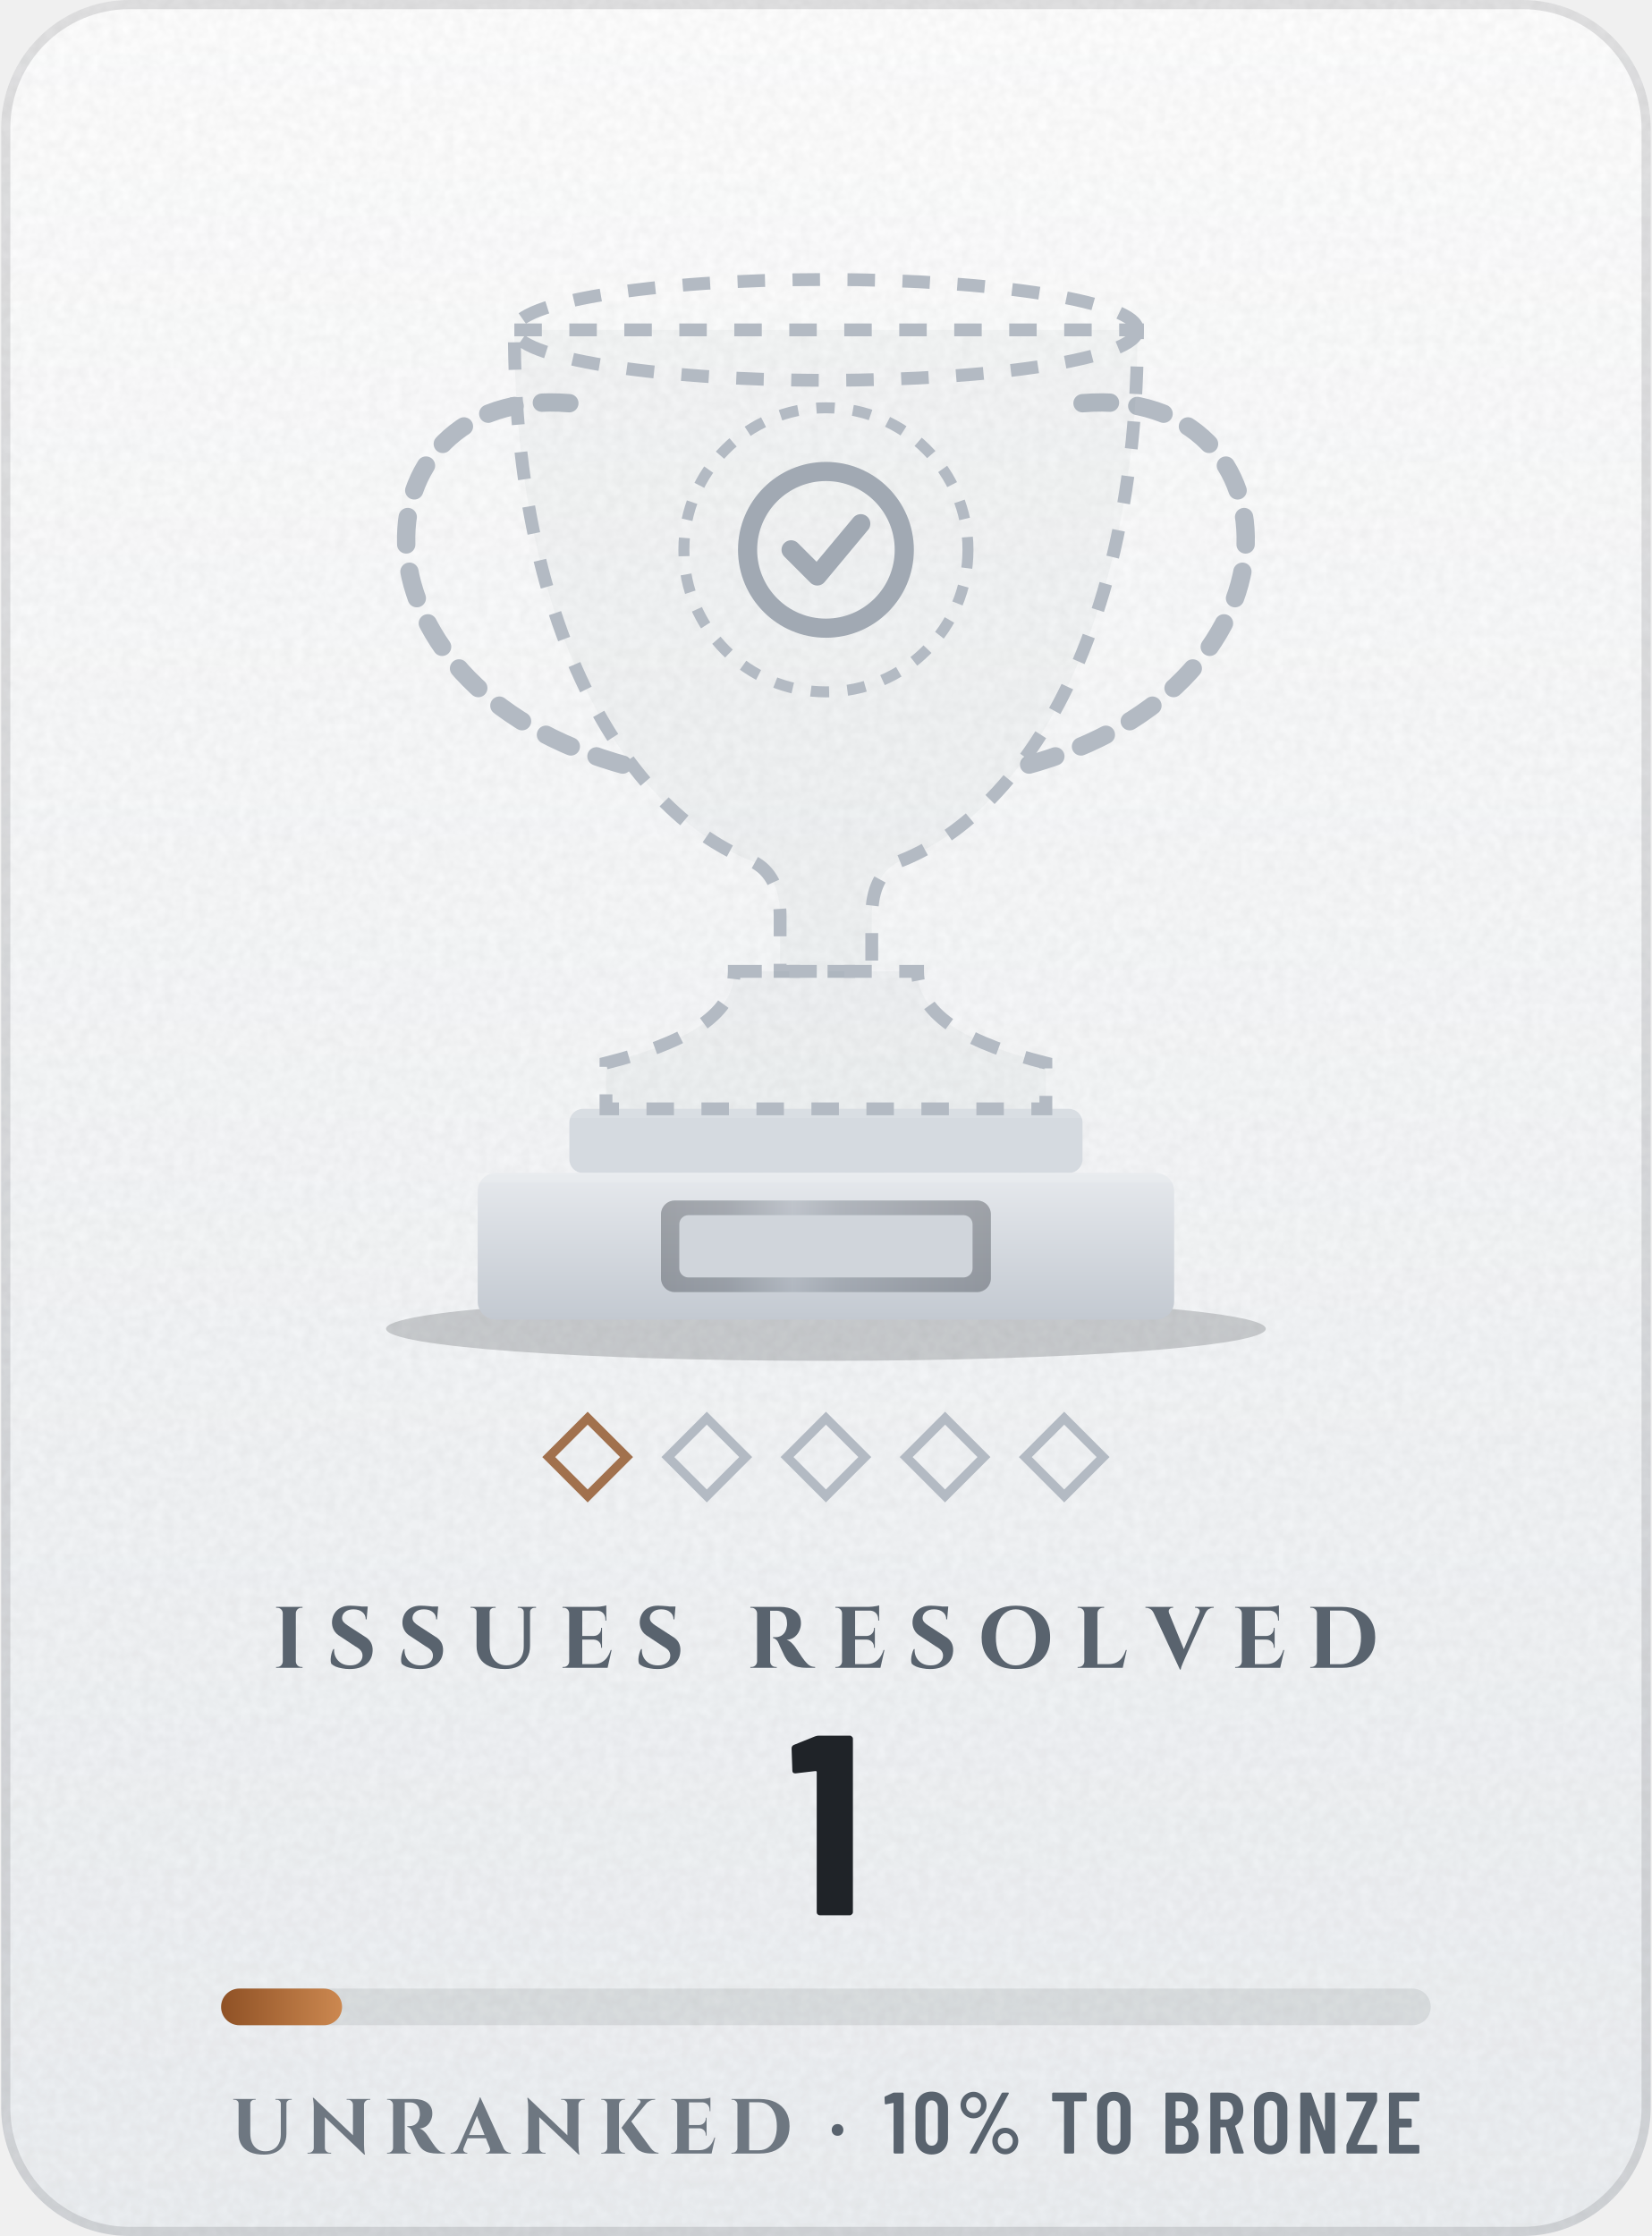
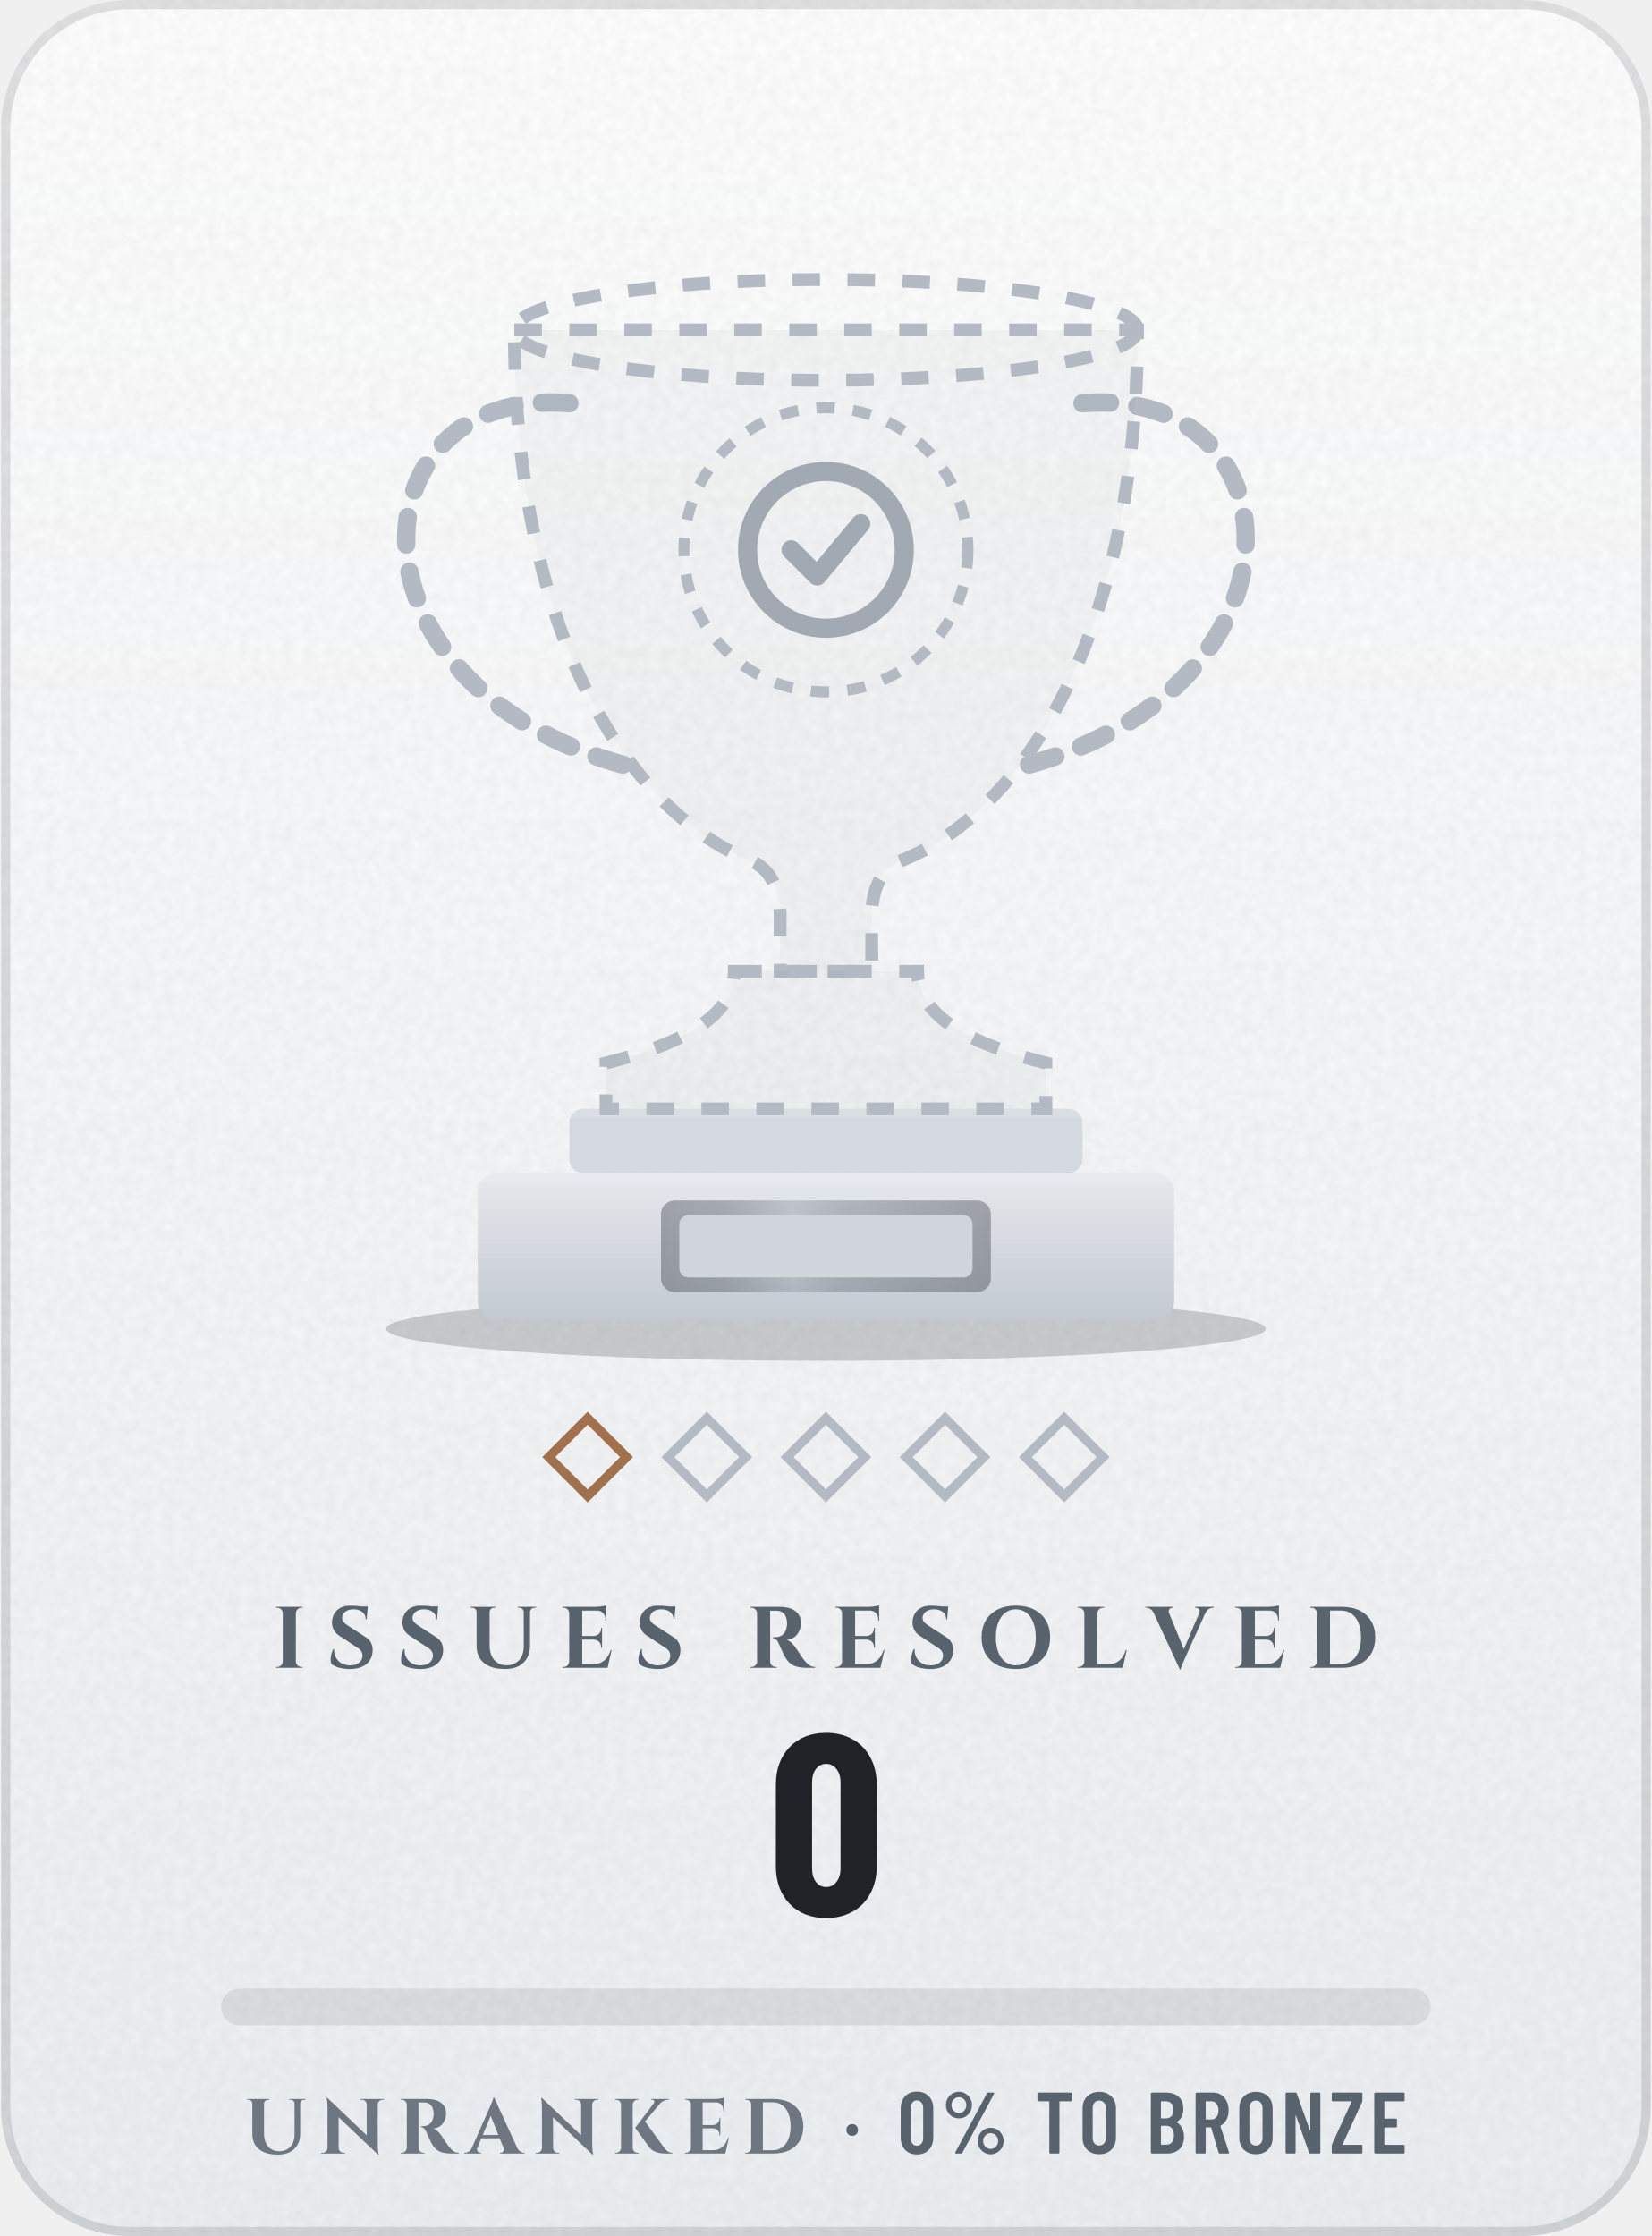
- <svg xmlns="http://www.w3.org/2000/svg" width="164" height="222" viewBox="0 0 180 244" role="img" aria-label="Issues Resolved trophy: Unranked, 1, 10% to Bronze">
+ <svg xmlns="http://www.w3.org/2000/svg" width="164" height="222" viewBox="0 0 180 244" role="img" aria-label="Issues Resolved trophy: Unranked, 0, 0% to Bronze">
  <defs>
    <linearGradient id="bg" x1="0" y1="0" x2="0" y2="1">
      <stop offset="0" stop-color="#FFFFFF" />
      <stop offset="1" stop-color="#EDF0F3" />
    </linearGradient>
    <clipPath id="card">
      <rect width="180" height="244" rx="14" />
    </clipPath>
    <filter id="grain" x="0" y="0" width="100%" height="100%">
      <feTurbulence type="fractalNoise" baseFrequency=".85" numOctaves="2" stitchTiles="stitch" />
      <feColorMatrix values="0 0 0 0 0 0 0 0 0 0 0 0 0 0 0 0 0 0 .05 0" />
    </filter>
    <radialGradient id="glow" cx=".5" cy=".5" r=".5">
      <stop offset="0" stop-color="#5A626D" stop-opacity="0" />
      <stop offset="1" stop-color="#5A626D" stop-opacity="0" />
    </radialGradient>
    <linearGradient id="mh" x1="0" y1="0" x2="1" y2="0">
      <stop offset="0" stop-color="#252A32" />
      <stop offset="0.2" stop-color="#3A414B" />
      <stop offset="0.4" stop-color="#838B96" />
      <stop offset="0.54" stop-color="#5A626D" />
      <stop offset="0.78" stop-color="#3A414B" />
      <stop offset="1" stop-color="#252A32" />
    </linearGradient>
    <linearGradient id="md" x1="0" y1="0" x2="1" y2="1">
      <stop offset="0" stop-color="#252A32" />
      <stop offset="0.2" stop-color="#3A414B" />
      <stop offset="0.4" stop-color="#838B96" />
      <stop offset="0.54" stop-color="#5A626D" />
      <stop offset="0.78" stop-color="#3A414B" />
      <stop offset="1" stop-color="#252A32" />
    </linearGradient>
    <linearGradient id="mdr" x1="1" y1="1" x2="0" y2="0">
      <stop offset="0" stop-color="#252A32" />
      <stop offset="0.2" stop-color="#3A414B" />
      <stop offset="0.4" stop-color="#838B96" />
      <stop offset="0.54" stop-color="#5A626D" />
      <stop offset="0.78" stop-color="#3A414B" />
      <stop offset="1" stop-color="#252A32" />
    </linearGradient>
    <linearGradient id="dia" x1="0" y1="0" x2="1" y2="0">
      <stop offset="0" stop-color="#2F7DD1" />
      <stop offset=".5" stop-color="#7B61E0" />
      <stop offset="1" stop-color="#C2449A" />
    </linearGradient>
    <linearGradient id="pb" x1="0" y1="0" x2="1" y2="0">
      <stop offset="0" stop-color="#8F5125" />
      <stop offset="1" stop-color="#CC8850" />
    </linearGradient>
    <linearGradient id="shg" x1="0" y1="0" x2="1" y2="0">
      <stop offset="0" stop-color="#FFFFFF" stop-opacity="0" />
      <stop offset=".5" stop-color="#FFFFFF" stop-opacity=".6" />
      <stop offset="1" stop-color="#FFFFFF" stop-opacity="0" />
    </linearGradient>
    <linearGradient id="mu" gradientUnits="userSpaceOnUse" x1="38" y1="0" x2="142" y2="0">
      <stop offset="0" stop-color="#252A32" />
      <stop offset="0.2" stop-color="#3A414B" />
      <stop offset="0.4" stop-color="#838B96" />
      <stop offset="0.54" stop-color="#5A626D" />
      <stop offset="0.78" stop-color="#3A414B" />
      <stop offset="1" stop-color="#252A32" />
    </linearGradient>
    <linearGradient id="cone" x1="0" y1="0" x2="0" y2="1">
      <stop offset="0" stop-color="#FFFFFF" stop-opacity="0" />
      <stop offset="1" stop-color="#FFFFFF" stop-opacity="0" />
    </linearGradient>
    <linearGradient id="rim" x1="0" y1="0" x2="0" y2="1">
      <stop offset="0" stop-color="#181B20" />
      <stop offset="1" stop-color="#3A414B" />
    </linearGradient>
    <linearGradient id="pl" x1="0" y1="0" x2="0" y2="1">
      <stop offset="0" stop-color="#E6E9ED" />
      <stop offset="1" stop-color="#C3C9D1" />
    </linearGradient>
    <radialGradient id="en" cx=".4" cy=".35" r=".75">
      <stop offset="0" stop-color="#D85F77" />
      <stop offset=".6" stop-color="#CB2A4A" />
      <stop offset="1" stop-color="#5B1321" />
    </radialGradient>
    <clipPath id="cup">
      <path d="M56 36H124C124 70 111 89 98 94C96 95 95 97 95 100V106H85V100C85 97 84 95 82 94C69 89 56 70 56 36Z" />
      <path d="M80 106H100C100 111 106 114 114 116V121H66V116C74 114 80 111 80 106Z" />
    </clipPath>
  </defs>
  <g clip-path="url(#card)">
    <rect width="180" height="244" fill="url(#bg)" />
    <rect width="180" height="244" filter="url(#grain)" />
  </g>
  <rect x=".5" y=".5" width="179" height="243" rx="13.5" fill="none" stroke="#1F2328" stroke-opacity=".13" />
  <circle cx="90" cy="72" r="64" fill="url(#glow)" />
  <ellipse cx="90" cy="145" rx="48" ry="3.5" fill="#1F2328" fill-opacity=".2" />
  <rect x="62" y="121" width="56" height="7" rx="1.5" fill="#D5DAE0" />
  <rect x="62" y="121" width="56" height="1" fill="#FFFFFF" fill-opacity=".1" />
  <rect x="52" y="128" width="76" height="16" rx="2" fill="url(#pl)" />
  <rect x="52" y="128" width="76" height="1" fill="#FFFFFF" fill-opacity=".12" />
  <rect x="72" y="131" width="36" height="10" rx="1.5" fill="url(#mh)" opacity="0.35" />
  <rect x="74" y="132.6" width="32" height="6.8" rx="1" fill="#D0D5DB" />
  <path d="M62 44C38 42 36 76 70 84M118 44C142 42 144 76 110 84" fill="none" stroke="#B3BAC3" stroke-width="2" stroke-dasharray="3 3" stroke-linecap="round" />
  <path d="M56 36H124C124 70 111 89 98 94C96 95 95 97 95 100V106H85V100C85 97 84 95 82 94C69 89 56 70 56 36Z" fill="#1F2328" fill-opacity=".03" stroke="#B3BAC3" stroke-width="1.4" stroke-dasharray="3 3" />
  <path d="M80 106H100C100 111 106 114 114 116V121H66V116C74 114 80 111 80 106Z" fill="#1F2328" fill-opacity=".03" stroke="#B3BAC3" stroke-width="1.4" stroke-dasharray="3 3" />
  <ellipse cx="90" cy="36" rx="34" ry="5.5" fill="none" stroke="#B3BAC3" stroke-width="1.4" stroke-dasharray="3 3" />
  <circle cx="90" cy="60" r="15.5" fill="none" stroke="#B3BAC3" stroke-width="1.2" stroke-dasharray="2 2" />
  <g transform="translate(78.6 48.6) scale(0.95)" fill="none" stroke="#A1A9B3" stroke-width="2.2" stroke-linecap="round" stroke-linejoin="round">
    <circle cx="12" cy="12" r="9" />
    <path d="M8 12l3 3 5-6" />
  </g>
  <rect x="-3" y="-3" width="6" height="6" transform="translate(64 159) rotate(45)" fill="none" stroke="#8F5125" stroke-opacity=".8" />
  <rect x="-3" y="-3" width="6" height="6" transform="translate(77 159) rotate(45)" fill="none" stroke="#B3BAC3" stroke-opacity="1" />
  <rect x="-3" y="-3" width="6" height="6" transform="translate(90 159) rotate(45)" fill="none" stroke="#B3BAC3" stroke-opacity="1" />
  <rect x="-3" y="-3" width="6" height="6" transform="translate(103 159) rotate(45)" fill="none" stroke="#B3BAC3" stroke-opacity="1" />
  <rect x="-3" y="-3" width="6" height="6" transform="translate(116 159) rotate(45)" fill="none" stroke="#B3BAC3" stroke-opacity="1" />
  <g transform="translate(29.6 182) scale(0.0095 -0.0095)" fill="#59636E">
    <use href="#s73" x="0" />
    <use href="#s83" x="619" />
    <use href="#s83" x="1428" />
    <use href="#s85" x="2238" />
    <use href="#s69" x="3290" />
    <use href="#s83" x="4154" />
    <use href="#s82" x="5445" />
    <use href="#s69" x="6424" />
    <use href="#s83" x="7287" />
    <use href="#s79" x="8097" />
    <use href="#s76" x="9207" />
    <use href="#s86" x="10056" />
    <use href="#s69" x="11016" />
    <use href="#s68" x="11879" />
  </g>
-   <g transform="translate(86 209) scale(0.028 -0.028)" fill="#1F2328">
-     <use href="#n49" x="0" />
+   <g transform="translate(83.7 209) scale(0.028 -0.028)" fill="#1F2328">
+     <use href="#n48" x="0" />
  </g>
  <rect x="24" y="217" width="132" height="4" rx="2" fill="#1F2328" fill-opacity=".09" />
-   <rect x="24" y="217" width="13.2" height="4" rx="2" fill="url(#pb)" />
-   <g transform="translate(25 235) scale(0.0085 -0.0085)" fill="#6E7781">
+   <g transform="translate(26.5 235) scale(0.0085 -0.0085)" fill="#6E7781">
    <use href="#s85" x="0" />
    <use href="#s78" x="962" />
    <use href="#s82" x="1968" />
    <use href="#s65" x="2857" />
    <use href="#s78" x="3715" />
    <use href="#s75" x="4721" />
    <use href="#s69" x="5619" />
    <use href="#s68" x="6392" />
  </g>
-   <g transform="translate(90.3 235) scale(0.009 -0.009)" fill="#59636E">
+   <g transform="translate(91.9 235) scale(0.009 -0.009)" fill="#59636E">
    <use href="#m183" x="0" />
  </g>
-   <g transform="translate(96.3 235) scale(0.0095 -0.0095)" fill="#59636E">
-     <use href="#m49" x="0" />
-     <use href="#m48" x="327" />
-     <use href="#m37" x="829" />
-     <use href="#m84" x="1907" />
-     <use href="#m79" x="2411" />
-     <use href="#m66" x="3183" />
-     <use href="#m82" x="3698" />
-     <use href="#m79" x="4212" />
-     <use href="#m78" x="4731" />
-     <use href="#m90" x="5291" />
-     <use href="#m69" x="5750" />
+   <g transform="translate(97.8 235) scale(0.0095 -0.0095)" fill="#59636E">
+     <use href="#m48" x="0" />
+     <use href="#m37" x="503" />
+     <use href="#m84" x="1580" />
+     <use href="#m79" x="2085" />
+     <use href="#m66" x="2857" />
+     <use href="#m82" x="3371" />
+     <use href="#m79" x="3885" />
+     <use href="#m78" x="4405" />
+     <use href="#m90" x="4964" />
+     <use href="#m69" x="5423" />
  </g>
  <defs>
    <path id="m37" d="M54 557Q54 598 74 633Q94 668 128 688Q163 709 204 709Q244 709 278 688Q313 668 333 633Q353 598 353 557Q353 515 333 480Q313 445 279 424Q245 404 204 404Q163 404 128 424Q94 445 74 480Q54 515 54 557ZM162 14 526 692Q530 700 541 700H599Q606 700 608 696Q610 692 607 686L243 8Q239 0 228 0H170Q163 0 161 4Q159 8 162 14ZM289 557Q289 594 264 620Q239 647 204 647Q168 647 143 621Q118 595 118 557Q118 519 143 492Q168 466 204 466Q240 466 264 492Q289 519 289 557ZM419 144Q419 185 439 220Q459 255 493 276Q527 296 568 296Q609 296 643 276Q677 255 697 220Q717 185 717 144Q717 102 697 67Q677 32 643 12Q609 -9 568 -9Q527 -9 493 12Q459 32 439 67Q419 102 419 144ZM654 144Q654 182 629 208Q604 234 568 234Q532 234 507 208Q482 182 482 144Q482 106 507 80Q532 53 568 53Q604 53 629 80Q654 106 654 144Z" />
    <path id="m48" d="M38 183V517Q38 604 89 658Q140 711 224 711Q309 711 360 658Q412 604 412 517V183Q412 96 360 42Q309 -11 224 -11Q140 -11 89 42Q38 96 38 183ZM296 176V524Q296 563 276 586Q257 610 224 610Q192 610 173 586Q154 563 154 524V176Q154 137 173 114Q192 90 224 90Q257 90 276 114Q296 137 296 176Z" />
-     <path id="m49" d="M122 700H218Q223 700 226 696Q230 693 230 688V12Q230 7 226 4Q223 0 218 0H126Q121 0 118 4Q114 7 114 12V576Q114 578 112 580Q111 582 109 581L27 565H24Q13 565 13 576L10 643Q10 653 18 657L107 697Q114 700 122 700Z" />
    <path id="m66" d="M242 0H66Q61 0 58 4Q54 7 54 12V688Q54 693 58 696Q61 700 66 700H224Q319 700 373 652Q427 604 427 512Q427 409 354 365Q349 362 352 359Q391 334 413 292Q435 250 435 192Q435 100 382 50Q328 0 242 0ZM170 595V409Q170 404 175 404H226Q267 404 290 429Q313 454 313 500Q313 548 290 574Q267 600 226 600H175Q170 600 170 595ZM319 208Q319 260 296 290Q273 319 233 319H175Q170 319 170 314V106Q170 101 175 101H233Q273 101 296 129Q319 157 319 208Z" />
    <path id="m69" d="M391 600H175Q170 600 170 595V406Q170 401 175 401H303Q308 401 312 398Q315 394 315 389V312Q315 307 312 304Q308 300 303 300H175Q170 300 170 295V105Q170 100 175 100H391Q396 100 400 96Q403 93 403 88V12Q403 7 400 4Q396 0 391 0H66Q61 0 58 4Q54 7 54 12V688Q54 693 58 696Q61 700 66 700H391Q396 700 400 696Q403 693 403 688V612Q403 607 400 604Q396 600 391 600Z" />
    <path id="m78" d="M350 700H441Q446 700 450 696Q453 693 453 688V12Q453 7 450 4Q446 0 441 0H336Q326 0 323 10L174 434Q173 437 170 436Q168 436 168 433L169 12Q169 7 166 4Q162 0 157 0H66Q61 0 58 4Q54 7 54 12V688Q54 693 58 696Q61 700 66 700H169Q179 700 182 690L332 269Q333 266 336 266Q338 267 338 270V688Q338 693 342 696Q345 700 350 700Z" />
    <path id="m79" d="M42 182V518Q42 604 94 656Q147 708 233 708Q319 708 372 656Q425 604 425 518V182Q425 96 372 44Q319 -8 233 -8Q147 -8 94 44Q42 96 42 182ZM309 177V523Q309 561 288 584Q267 608 233 608Q199 608 178 584Q158 561 158 523V177Q158 139 178 116Q199 92 233 92Q267 92 288 116Q309 139 309 177Z" />
    <path id="m82" d="M318 10 233 297Q231 301 228 301H175Q170 301 170 296V12Q170 7 166 4Q163 0 158 0H66Q61 0 58 4Q54 7 54 12V688Q54 693 58 696Q61 700 66 700H254Q307 700 348 674Q388 649 410 602Q433 556 433 496Q433 434 409 389Q385 344 342 321Q338 320 339 315L437 14Q438 12 438 9Q438 0 427 0H331Q321 0 318 10ZM170 595V396Q170 391 175 391H236Q272 391 294 419Q317 447 317 495Q317 543 294 572Q272 600 236 600H175Q170 600 170 595Z" />
    <path id="m84" d="M425 688V612Q425 607 422 604Q418 600 413 600H286Q281 600 281 595V12Q281 7 278 4Q274 0 269 0H177Q172 0 168 4Q165 7 165 12V595Q165 600 160 600H40Q35 600 32 604Q28 607 28 612V688Q28 693 32 696Q35 700 40 700H413Q418 700 422 696Q425 693 425 688Z" />
    <path id="m90" d="M25 12V92Q25 100 28 107L252 594Q253 596 252 598Q251 600 249 600H37Q32 600 28 604Q25 607 25 612V688Q25 693 28 696Q32 700 37 700H365Q370 700 374 696Q377 693 377 688V608Q377 601 374 593L150 106Q149 104 150 102Q151 100 153 100H365Q370 100 374 96Q377 93 377 88V12Q377 7 374 4Q370 0 365 0H37Q32 0 28 4Q25 7 25 12Z" />
    <path id="m183" d="M37 286Q37 317 57 337Q77 357 108 357Q139 357 158 337Q178 317 178 286Q178 255 158 235Q138 215 108 215Q77 215 57 235Q37 255 37 286Z" />
-     <path id="n49" d="M115 700H236Q241 700 244 696Q248 693 248 688V12Q248 7 244 4Q241 0 236 0H119Q114 0 110 4Q107 7 107 12V558Q107 562 102 562L25 553H23Q12 553 12 564L9 650Q9 660 18 664L100 697Q108 700 115 700Z" />
+     <path id="n48" d="M30 191V509Q30 600 84 656Q138 711 226 711Q284 711 329 686Q374 661 398 615Q423 569 423 509V191Q423 131 398 85Q374 39 329 14Q284 -11 226 -11Q138 -11 84 44Q30 100 30 191ZM282 183V517Q282 550 266 570Q251 590 226 590Q201 590 186 570Q171 550 171 517V183Q171 150 186 130Q201 110 226 110Q251 110 266 130Q282 150 282 183Z" />
    <path id="s65" d="M354 720 656 60Q671 36 690 25Q714 10 737 10H745V0H427V10H436Q456 10 471 26Q486 43 474 73L425 196H190L138 69Q132 52 136 39Q141 25 153 18Q165 10 177 10H186V0H-28V10H-19Q4 10 29 25Q48 36 62 60L296 589Q299 595 306 612Q314 628 322 649Q331 670 338 690Q345 709 345 720ZM208 238H408L310 484Z" />
    <path id="s68" d="M405 700Q523 700 609 658Q695 615 742 536Q788 458 788 350Q788 242 742 164Q695 85 609 42Q523 0 405 0H42V10H55Q81 10 100 28Q118 47 119 73V627Q119 653 100 672Q81 690 55 690H43L42 700ZM269 658V42H393Q465 42 517 80Q569 117 597 186Q625 255 625 350Q625 445 597 514Q569 583 517 620Q465 658 393 658Z" />
    <path id="s69" d="M606 205 560 0H42V10H55Q81 10 100 28Q118 47 119 73V627Q118 653 100 672Q81 690 55 690H42V700H423Q445 700 470 703Q494 706 515 710Q536 714 545 718V543H535V555Q535 601 508 629Q484 653 447 657H269V366H401Q438 367 462 392Q486 416 486 453V460H496V230H486V238Q486 275 462 299Q438 323 401 324H269V43H400Q450 43 488 62Q526 82 553 118Q580 155 596 205Z" />
    <path id="s73" d="M119 73V627Q118 653 100 672Q81 690 55 690H42V700H346V690H333Q307 690 288 672Q270 653 269 627V73Q270 47 288 28Q307 10 333 10H346V0H42V10H55Q81 10 100 28Q118 47 119 73Z" />
    <path id="s75" d="M119 73V627Q118 653 100 672Q81 690 55 690H42V700H346V690H333Q307 690 288 672Q270 653 269 627V73Q270 47 288 28Q307 10 333 10H346V0H42V10H55Q81 10 100 28Q118 47 119 73ZM734 700V691H730Q697 691 669 678Q645 666 627 650L427 412L675 72Q698 42 722 26Q746 11 777 10V0H695Q684 0 658 1Q633 2 601 9Q569 16 536 34Q504 51 480 83Q475 90 460 110Q445 130 425 158Q405 186 384 216Q362 245 343 271Q324 297 313 314L301 330L540 646Q551 662 543 676Q535 691 515 691H505V700Z" />
    <path id="s76" d="M606 205 560 0H42V10H55Q81 10 100 28Q118 47 119 73V627Q118 653 100 672Q81 690 55 690H42V700H346V690H333Q307 690 288 672Q270 653 269 627V43H400Q450 43 488 62Q526 82 553 118Q580 155 596 205Z" />
    <path id="s78" d="M108 715 613 234V629Q612 655 594 672Q577 690 551 690H532V700H835V690H817Q792 690 774 672Q756 655 755 629V114Q755 77 758 48Q761 18 764 2L767 -14H758L252 467L253 71Q253 46 271 28Q289 10 314 10H333V0H30V10H49Q74 10 92 28Q110 46 110 71V590Q110 646 104 681L98 715Z" />
    <path id="s79" d="M442 714Q562 714 650 670Q739 625 788 544Q836 463 836 350Q836 238 788 156Q739 75 650 30Q562 -14 442 -14Q322 -14 234 30Q145 75 97 156Q49 237 49 350Q49 462 97 544Q145 625 234 670Q322 714 442 714ZM442 28Q513 28 564 68Q615 107 643 179Q671 251 671 350Q671 449 643 521Q615 593 564 632Q513 672 442 672Q372 672 320 632Q269 593 241 521Q213 449 213 350Q213 251 241 179Q269 107 320 68Q372 28 442 28Z" />
    <path id="s82" d="M122 73V627Q121 653 102 672Q84 690 58 690H45V700H388Q433 700 476 690Q519 680 552 658Q586 636 606 600Q626 564 626 511Q626 469 608 428Q591 386 555 356Q519 327 462 321Q494 311 520 285Q547 259 564 233Q565 231 576 215Q586 199 602 176Q617 152 634 128Q651 104 665 86Q687 59 705 42Q723 26 743 18Q763 11 789 10V0H691Q637 0 593 10Q549 19 515 42Q481 65 456 104Q448 116 438 134Q429 153 419 174Q409 195 400 214Q390 234 383 250Q376 266 373 275Q360 307 342 323Q325 339 305 342V352H336Q363 352 388 363Q414 374 434 399Q454 424 462 468Q464 477 466 489Q467 501 466 516Q463 588 430 622Q397 655 348 656Q334 657 318 656Q301 656 288 656H272V73Q272 47 291 28Q310 10 336 10H348V0H45V10H58Q84 10 102 28Q121 47 122 73Z" />
    <path id="s83" d="M277 714Q297 714 326 712Q356 710 388 707Q399 705 409 704H476L475 692Q475 692 475 692L463 557H453Q453 609 414 640Q376 672 312 672Q254 672 218 644Q183 616 181 576Q180 546 200 524Q220 502 251 483L442 359Q488 333 512 291Q535 249 532 193Q527 95 457 40Q387 -14 267 -14Q223 -14 182 -6Q140 1 108 14Q76 28 57 47Q49 69 50 100Q51 131 60 163Q68 195 81 216H90Q86 165 108 122Q131 78 174 52Q218 27 278 28Q344 29 380 62Q416 94 416 140Q416 171 398 196Q379 221 337 244L162 360Q109 390 85 437Q61 484 66 539Q71 591 97 630Q123 670 168 692Q214 714 277 714Z" />
    <path id="s85" d="M326 700V690H310Q288 690 272 676Q257 662 257 640V260Q257 189 280 137Q304 85 348 57Q391 29 451 29Q512 29 556 56Q601 82 625 131Q649 180 649 247V640Q649 662 634 676Q618 690 596 690H580V700H790V690H774Q752 690 736 676Q721 662 721 640V253Q721 171 686 111Q652 51 588 18Q523 -14 432 -14Q326 -14 253 18Q180 51 144 110Q107 170 107 252V640Q107 662 92 676Q76 690 54 690H38V700Z" />
    <path id="s86" d="M368 -20 68 627Q52 661 28 676Q3 690 -20 690H-28V700H290V690H281Q262 690 248 674Q233 657 244 627L413 214L589 627Q602 657 586 674Q570 690 551 690H542V700H756V690H747Q725 690 700 676Q676 661 660 627H659L426 111Q424 105 416 88Q409 72 400 51Q391 30 384 10Q378 -9 377 -20Z" />
  </defs>
</svg>
